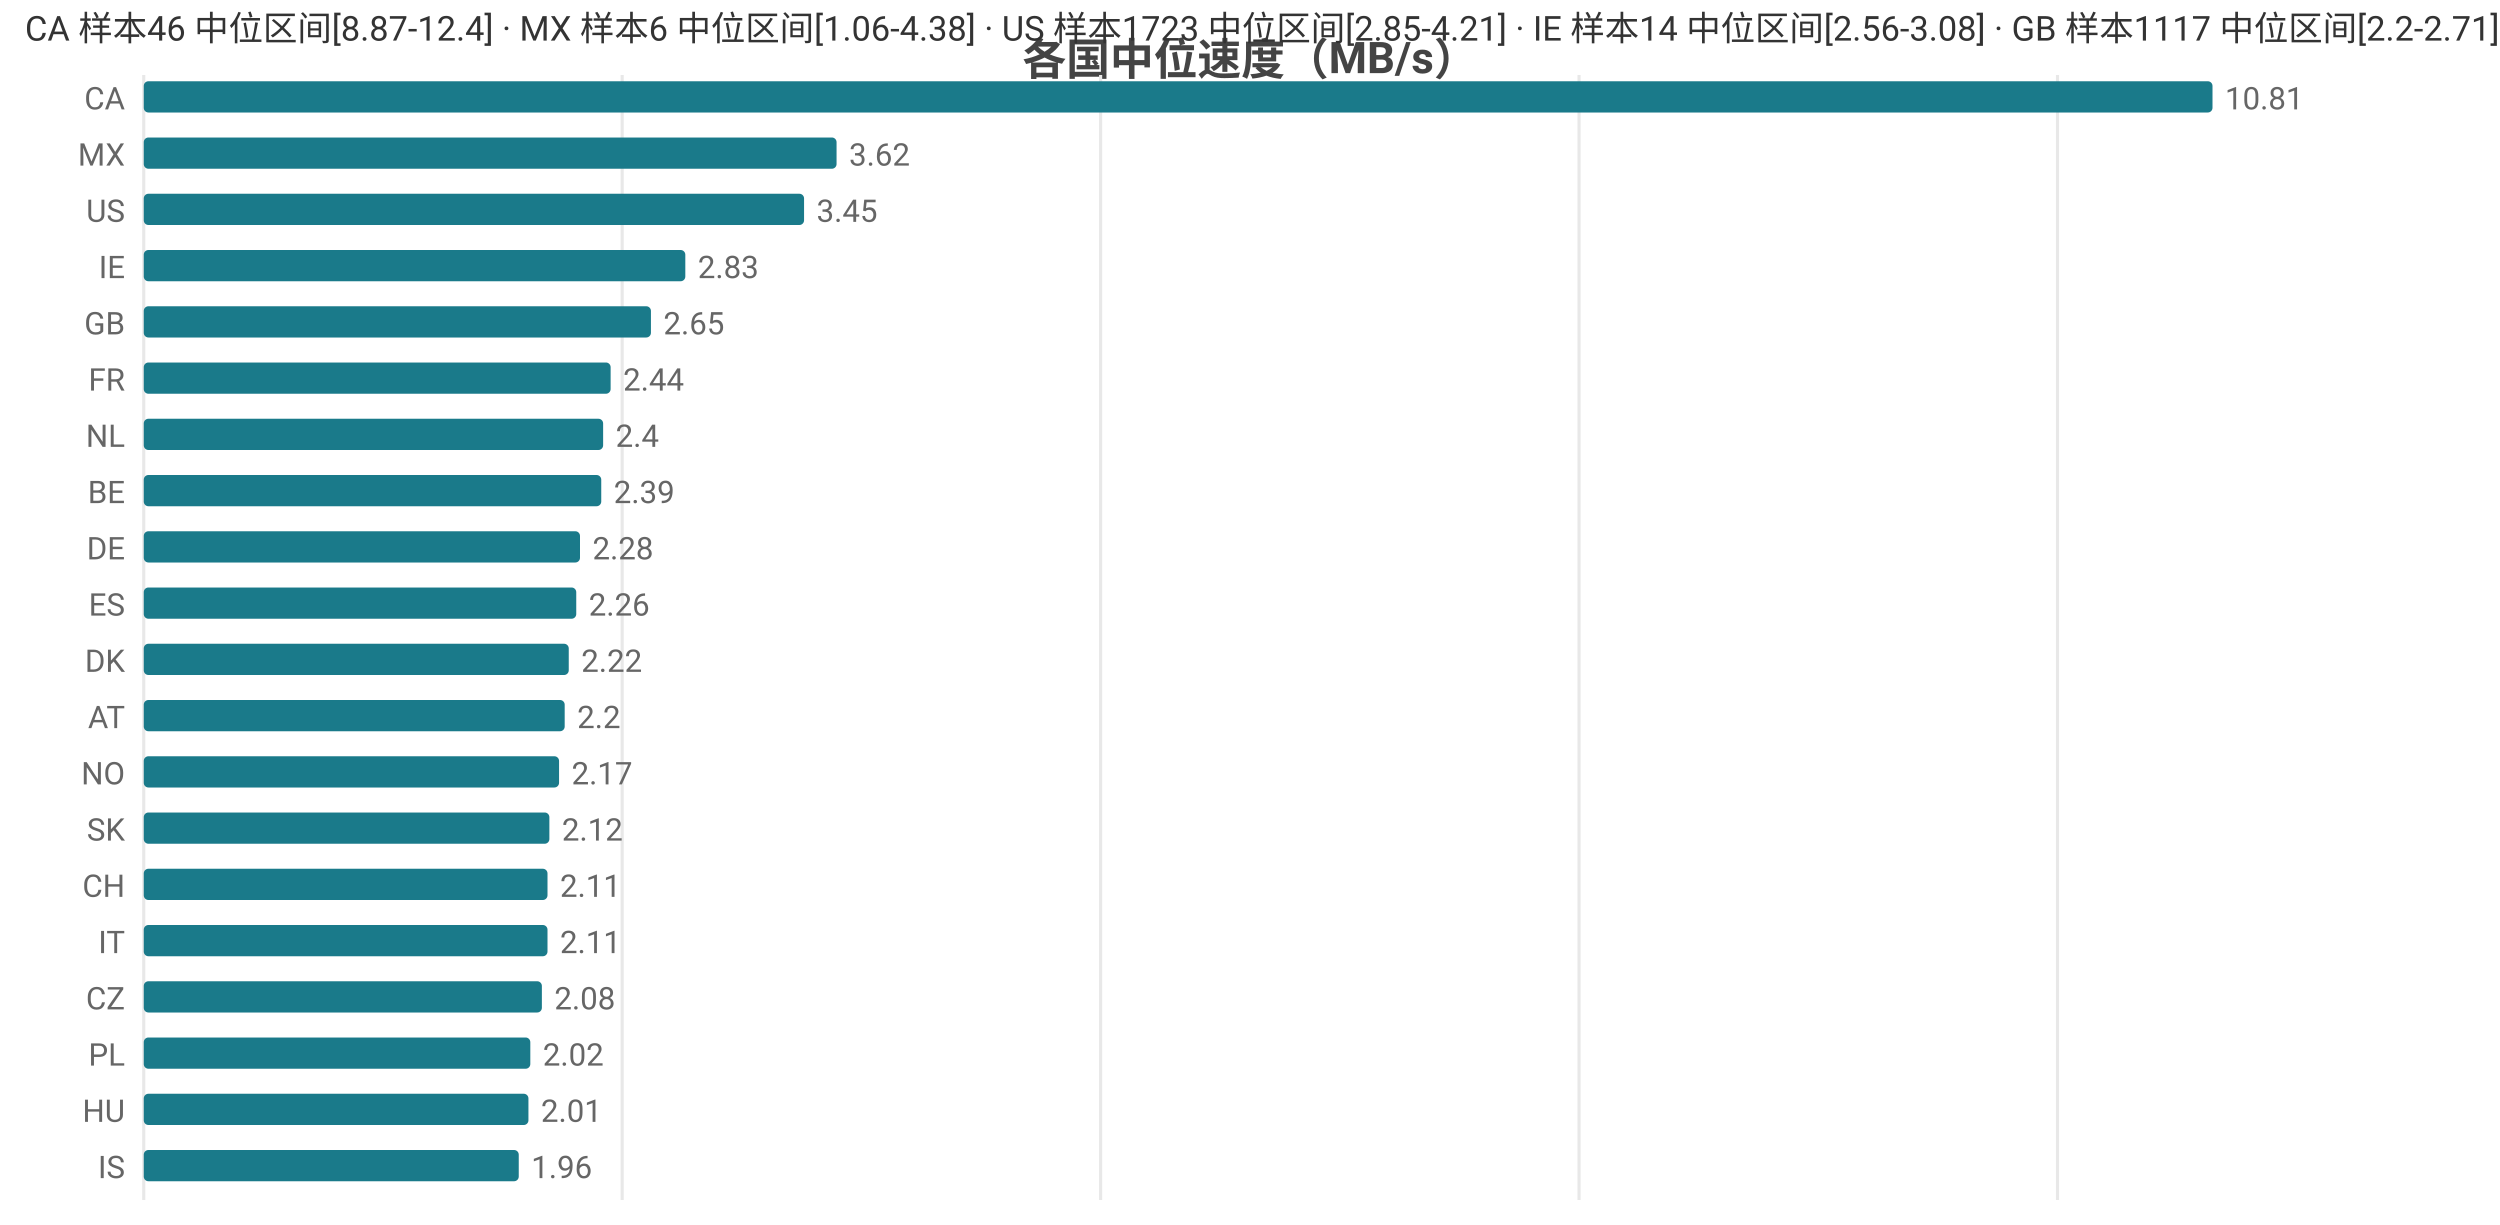
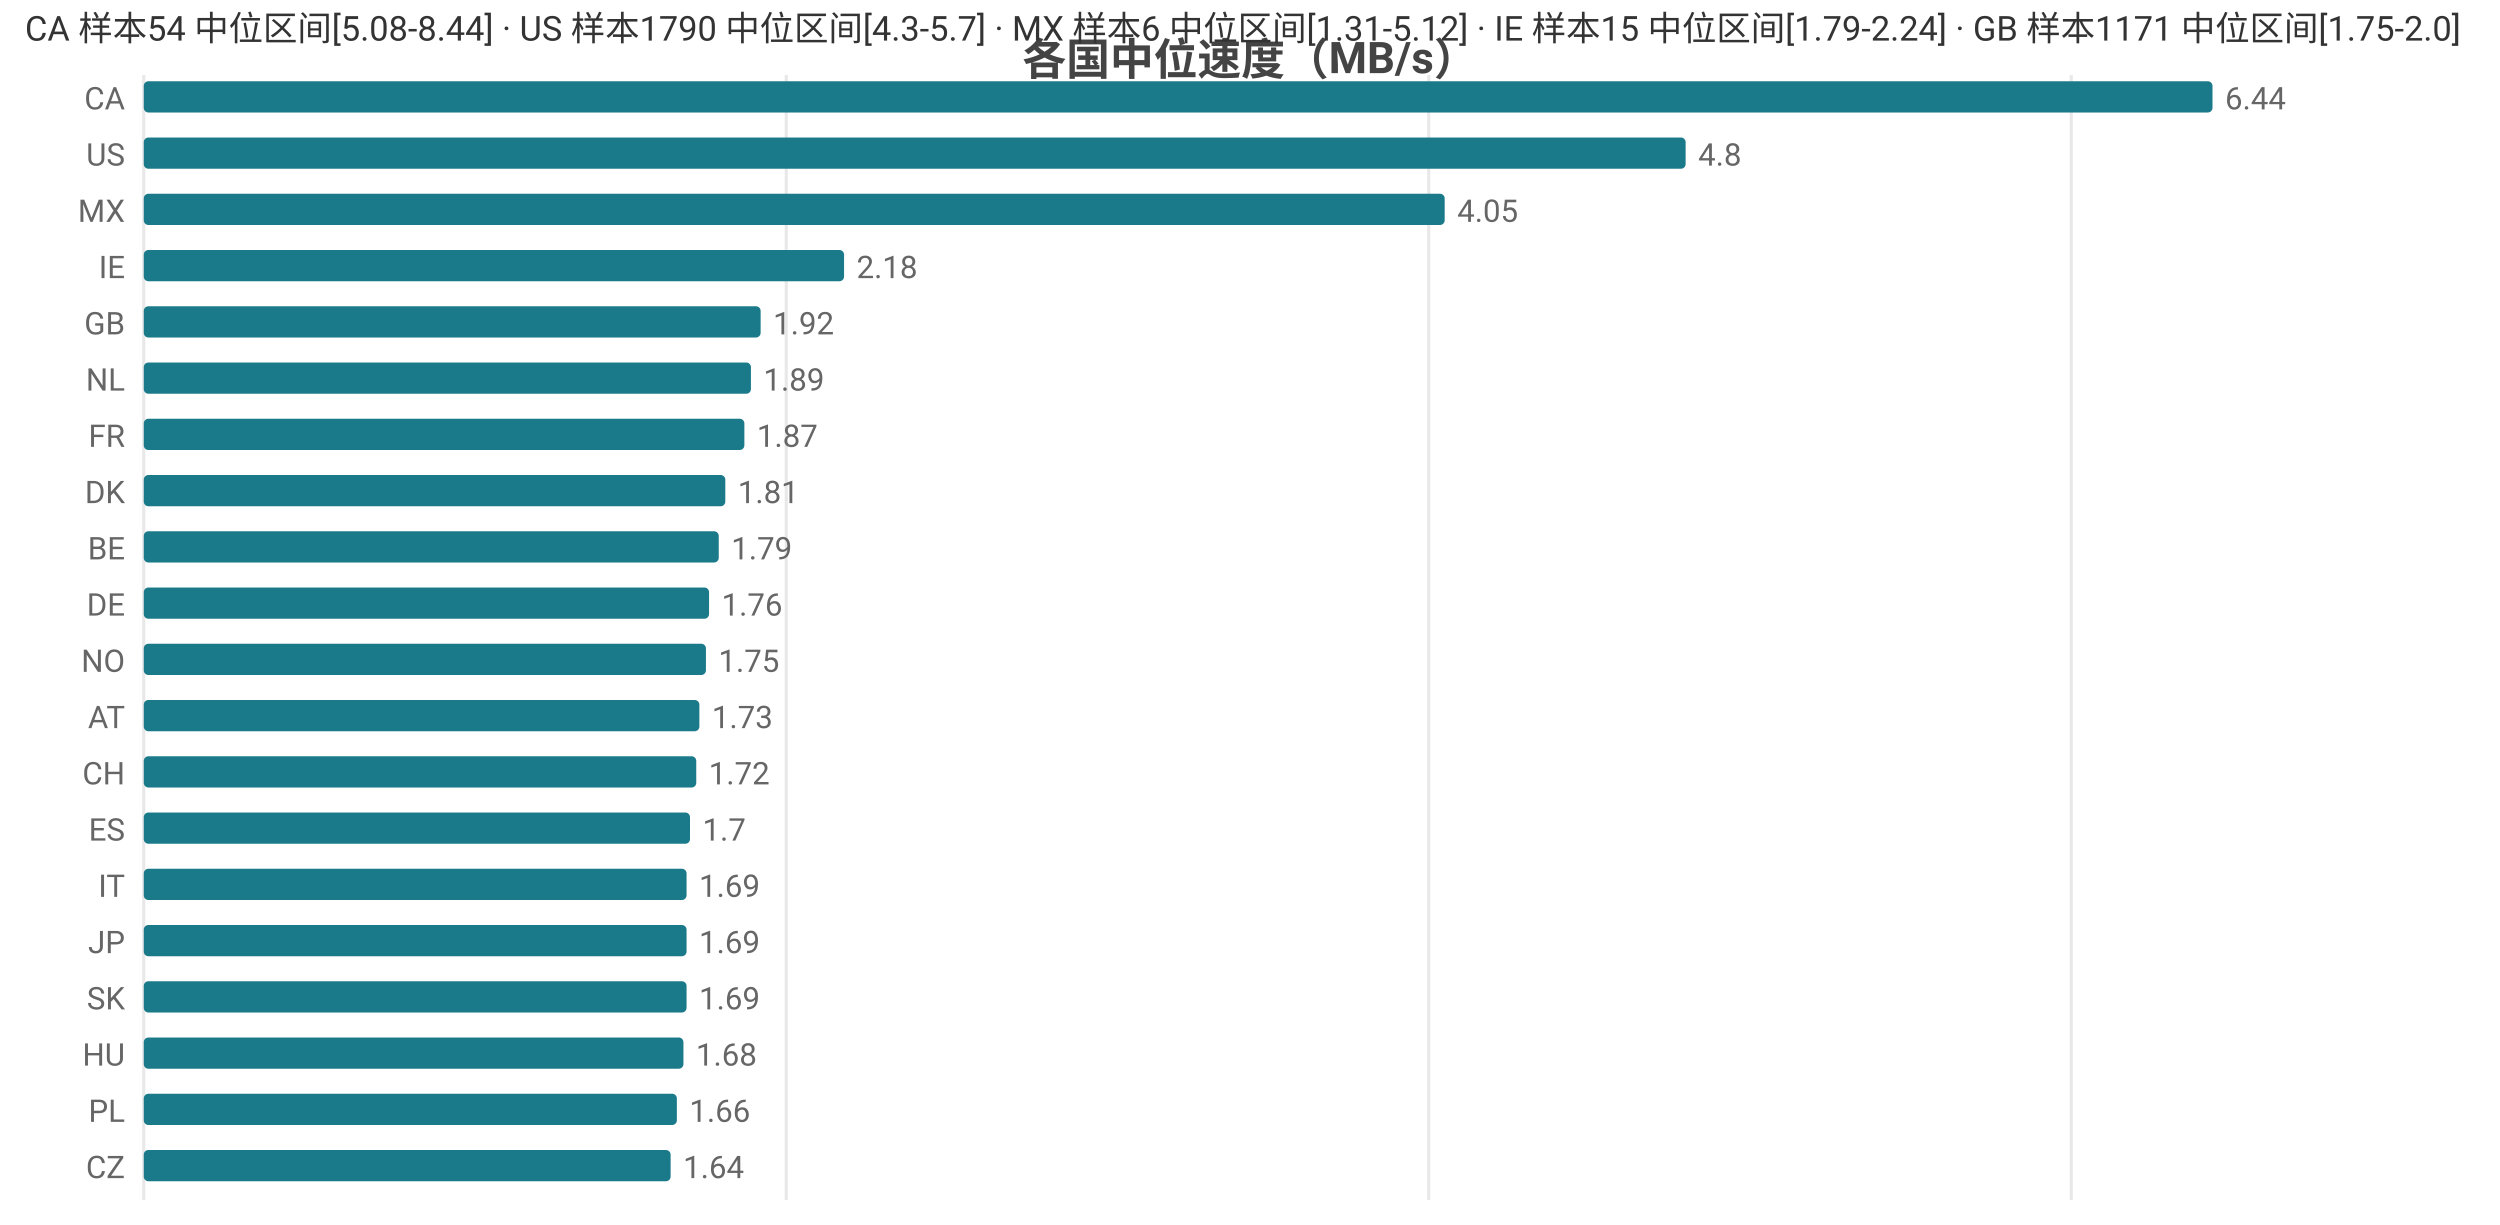
<svg xmlns="http://www.w3.org/2000/svg" width="800" height="392" viewBox="0 0 800 392">
  <rect width="800" height="392" fill="#ffffff" />
  <style>text{font-family:system-ui,-apple-system,'Segoe UI',Roboto,'PingFang SC','Microsoft YaHei','Noto Sans CJK SC',sans-serif}.g{stroke:#e8e8e8;stroke-width:1}.a{stroke:#999;stroke-width:1}.t{font-size:10px;fill:#666}.m{font-size:10px;text-anchor:middle;fill:#666}.e{font-size:10px;text-anchor:end;fill:#666}.l{font-size:11px;fill:#333}.tt{font-size:14px;font-weight:600;text-anchor:middle;fill:#444}.em{font-size:13px;text-anchor:middle;fill:#999}</style>
  <text class="tt" x="400.0" y="24">各国中位速度（MB/s）</text>
  <line class="g" x1="46" y1="24" x2="46" y2="384" />
-   <line class="g" x1="199.1" y1="24" x2="199.1" y2="384" />
-   <line class="g" x1="352.2" y1="24" x2="352.2" y2="384" />
-   <line class="g" x1="505.3" y1="24" x2="505.3" y2="384" />
-   <line class="g" x1="658.4" y1="24" x2="658.4" y2="384" />
+   <line class="g" x1="251.6" y1="24" x2="251.6" y2="384" />
+   <line class="g" x1="457.2" y1="24" x2="457.2" y2="384" />
+   <line class="g" x1="662.8" y1="24" x2="662.8" y2="384" />
  <text class="e" x="40" y="35">CA</text>
  <rect x="46" y="26" width="662" height="10" fill="#1a7a8a" rx="1.5" />
-   <text class="t" x="712" y="35">10.81</text>
-   <text class="e" x="40" y="53">MX</text>
-   <rect x="46" y="44" width="221.7" height="10" fill="#1a7a8a" rx="1.5" />
-   <text class="t" x="271.7" y="53">3.62</text>
-   <text class="e" x="40" y="71">US</text>
-   <rect x="46" y="62" width="211.3" height="10" fill="#1a7a8a" rx="1.5" />
-   <text class="t" x="261.3" y="71">3.45</text>
+   <text class="t" x="712" y="35">6.44</text>
+   <text class="e" x="40" y="53">US</text>
+   <rect x="46" y="44" width="493.4" height="10" fill="#1a7a8a" rx="1.5" />
+   <text class="t" x="543.4" y="53">4.8</text>
+   <text class="e" x="40" y="71">MX</text>
+   <rect x="46" y="62" width="416.3" height="10" fill="#1a7a8a" rx="1.5" />
+   <text class="t" x="466.3" y="71">4.05</text>
  <text class="e" x="40" y="89">IE</text>
-   <rect x="46" y="80" width="173.3" height="10" fill="#1a7a8a" rx="1.5" />
-   <text class="t" x="223.3" y="89">2.83</text>
+   <rect x="46" y="80" width="224.1" height="10" fill="#1a7a8a" rx="1.5" />
+   <text class="t" x="274.1" y="89">2.18</text>
  <text class="e" x="40" y="107">GB</text>
-   <rect x="46" y="98" width="162.3" height="10" fill="#1a7a8a" rx="1.5" />
-   <text class="t" x="212.3" y="107">2.65</text>
-   <text class="e" x="40" y="125">FR</text>
-   <rect x="46" y="116" width="149.4" height="10" fill="#1a7a8a" rx="1.5" />
-   <text class="t" x="199.4" y="125">2.44</text>
-   <text class="e" x="40" y="143">NL</text>
-   <rect x="46" y="134" width="147.0" height="10" fill="#1a7a8a" rx="1.5" />
-   <text class="t" x="197.0" y="143">2.4</text>
-   <text class="e" x="40" y="161">BE</text>
-   <rect x="46" y="152" width="146.4" height="10" fill="#1a7a8a" rx="1.5" />
-   <text class="t" x="196.4" y="161">2.39</text>
-   <text class="e" x="40" y="179">DE</text>
-   <rect x="46" y="170" width="139.6" height="10" fill="#1a7a8a" rx="1.5" />
-   <text class="t" x="189.6" y="179">2.28</text>
-   <text class="e" x="40" y="197">ES</text>
-   <rect x="46" y="188" width="138.4" height="10" fill="#1a7a8a" rx="1.5" />
-   <text class="t" x="188.4" y="197">2.26</text>
-   <text class="e" x="40" y="215">DK</text>
-   <rect x="46" y="206" width="136.0" height="10" fill="#1a7a8a" rx="1.5" />
-   <text class="t" x="186.0" y="215">2.22</text>
+   <rect x="46" y="98" width="197.4" height="10" fill="#1a7a8a" rx="1.5" />
+   <text class="t" x="247.4" y="107">1.92</text>
+   <text class="e" x="40" y="125">NL</text>
+   <rect x="46" y="116" width="194.3" height="10" fill="#1a7a8a" rx="1.5" />
+   <text class="t" x="244.3" y="125">1.89</text>
+   <text class="e" x="40" y="143">FR</text>
+   <rect x="46" y="134" width="192.2" height="10" fill="#1a7a8a" rx="1.5" />
+   <text class="t" x="242.2" y="143">1.87</text>
+   <text class="e" x="40" y="161">DK</text>
+   <rect x="46" y="152" width="186.1" height="10" fill="#1a7a8a" rx="1.5" />
+   <text class="t" x="236.1" y="161">1.81</text>
+   <text class="e" x="40" y="179">BE</text>
+   <rect x="46" y="170" width="184.0" height="10" fill="#1a7a8a" rx="1.5" />
+   <text class="t" x="234.0" y="179">1.79</text>
+   <text class="e" x="40" y="197">DE</text>
+   <rect x="46" y="188" width="180.9" height="10" fill="#1a7a8a" rx="1.5" />
+   <text class="t" x="230.9" y="197">1.76</text>
+   <text class="e" x="40" y="215">NO</text>
+   <rect x="46" y="206" width="179.9" height="10" fill="#1a7a8a" rx="1.5" />
+   <text class="t" x="229.9" y="215">1.75</text>
  <text class="e" x="40" y="233">AT</text>
-   <rect x="46" y="224" width="134.7" height="10" fill="#1a7a8a" rx="1.5" />
-   <text class="t" x="184.7" y="233">2.2</text>
-   <text class="e" x="40" y="251">NO</text>
-   <rect x="46" y="242" width="132.9" height="10" fill="#1a7a8a" rx="1.5" />
-   <text class="t" x="182.9" y="251">2.17</text>
-   <text class="e" x="40" y="269">SK</text>
-   <rect x="46" y="260" width="129.8" height="10" fill="#1a7a8a" rx="1.5" />
-   <text class="t" x="179.8" y="269">2.12</text>
-   <text class="e" x="40" y="287">CH</text>
-   <rect x="46" y="278" width="129.2" height="10" fill="#1a7a8a" rx="1.5" />
-   <text class="t" x="179.2" y="287">2.11</text>
-   <text class="e" x="40" y="305">IT</text>
-   <rect x="46" y="296" width="129.2" height="10" fill="#1a7a8a" rx="1.5" />
-   <text class="t" x="179.2" y="305">2.11</text>
-   <text class="e" x="40" y="323">CZ</text>
-   <rect x="46" y="314" width="127.4" height="10" fill="#1a7a8a" rx="1.5" />
-   <text class="t" x="177.4" y="323">2.08</text>
-   <text class="e" x="40" y="341">PL</text>
-   <rect x="46" y="332" width="123.7" height="10" fill="#1a7a8a" rx="1.5" />
-   <text class="t" x="173.7" y="341">2.02</text>
-   <text class="e" x="40" y="359">HU</text>
-   <rect x="46" y="350" width="123.1" height="10" fill="#1a7a8a" rx="1.5" />
-   <text class="t" x="173.1" y="359">2.01</text>
-   <text class="e" x="40" y="377">IS</text>
-   <rect x="46" y="368" width="120.0" height="10" fill="#1a7a8a" rx="1.5" />
-   <text class="t" x="170.0" y="377">1.96</text>
-   <text class="l" x="8" y="13">CA 样本46 中位区间[8.87-12.4] · MX 样本6 中位区间[1.06-4.38] · US 样本1723 中位区间[2.85-4.21] · IE 样本14 中位区间[2.56-3.08] · GB 样本1117 中位区间[2.2-2.71]</text>
+   <rect x="46" y="224" width="177.8" height="10" fill="#1a7a8a" rx="1.5" />
+   <text class="t" x="227.8" y="233">1.73</text>
+   <text class="e" x="40" y="251">CH</text>
+   <rect x="46" y="242" width="176.8" height="10" fill="#1a7a8a" rx="1.5" />
+   <text class="t" x="226.8" y="251">1.72</text>
+   <text class="e" x="40" y="269">ES</text>
+   <rect x="46" y="260" width="174.8" height="10" fill="#1a7a8a" rx="1.5" />
+   <text class="t" x="224.8" y="269">1.7</text>
+   <text class="e" x="40" y="287">IT</text>
+   <rect x="46" y="278" width="173.7" height="10" fill="#1a7a8a" rx="1.5" />
+   <text class="t" x="223.7" y="287">1.69</text>
+   <text class="e" x="40" y="305">JP</text>
+   <rect x="46" y="296" width="173.7" height="10" fill="#1a7a8a" rx="1.5" />
+   <text class="t" x="223.7" y="305">1.69</text>
+   <text class="e" x="40" y="323">SK</text>
+   <rect x="46" y="314" width="173.7" height="10" fill="#1a7a8a" rx="1.5" />
+   <text class="t" x="223.7" y="323">1.69</text>
+   <text class="e" x="40" y="341">HU</text>
+   <rect x="46" y="332" width="172.7" height="10" fill="#1a7a8a" rx="1.5" />
+   <text class="t" x="222.7" y="341">1.68</text>
+   <text class="e" x="40" y="359">PL</text>
+   <rect x="46" y="350" width="170.6" height="10" fill="#1a7a8a" rx="1.5" />
+   <text class="t" x="220.6" y="359">1.66</text>
+   <text class="e" x="40" y="377">CZ</text>
+   <rect x="46" y="368" width="168.6" height="10" fill="#1a7a8a" rx="1.5" />
+   <text class="t" x="218.6" y="377">1.64</text>
+   <text class="l" x="8" y="13">CA 样本54 中位区间[5.08-8.44] · US 样本1790 中位区间[4.3-5.7] · MX 样本6 中位区间[1.31-5.12] · IE 样本15 中位区间[1.79-2.24] · GB 样本1171 中位区间[1.75-2.0]</text>
</svg>
